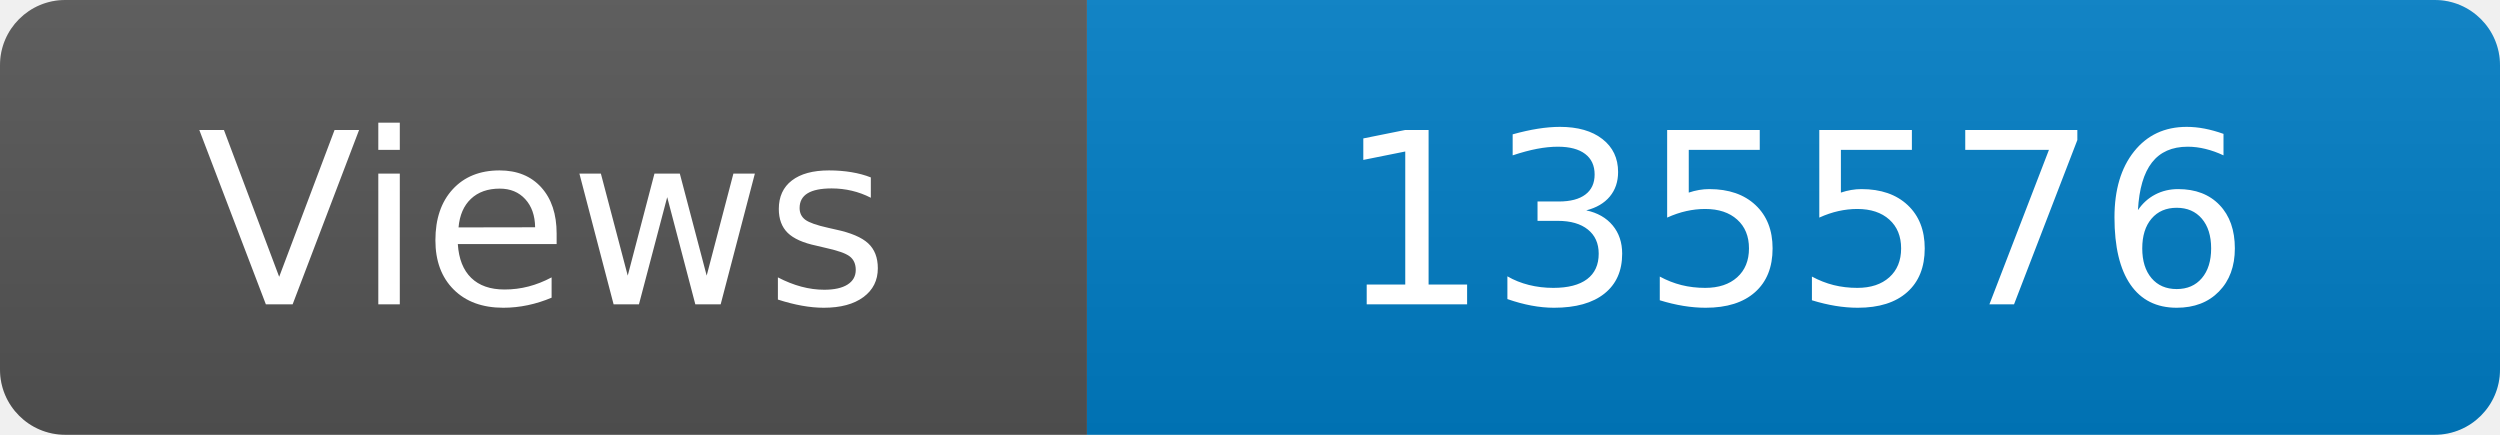
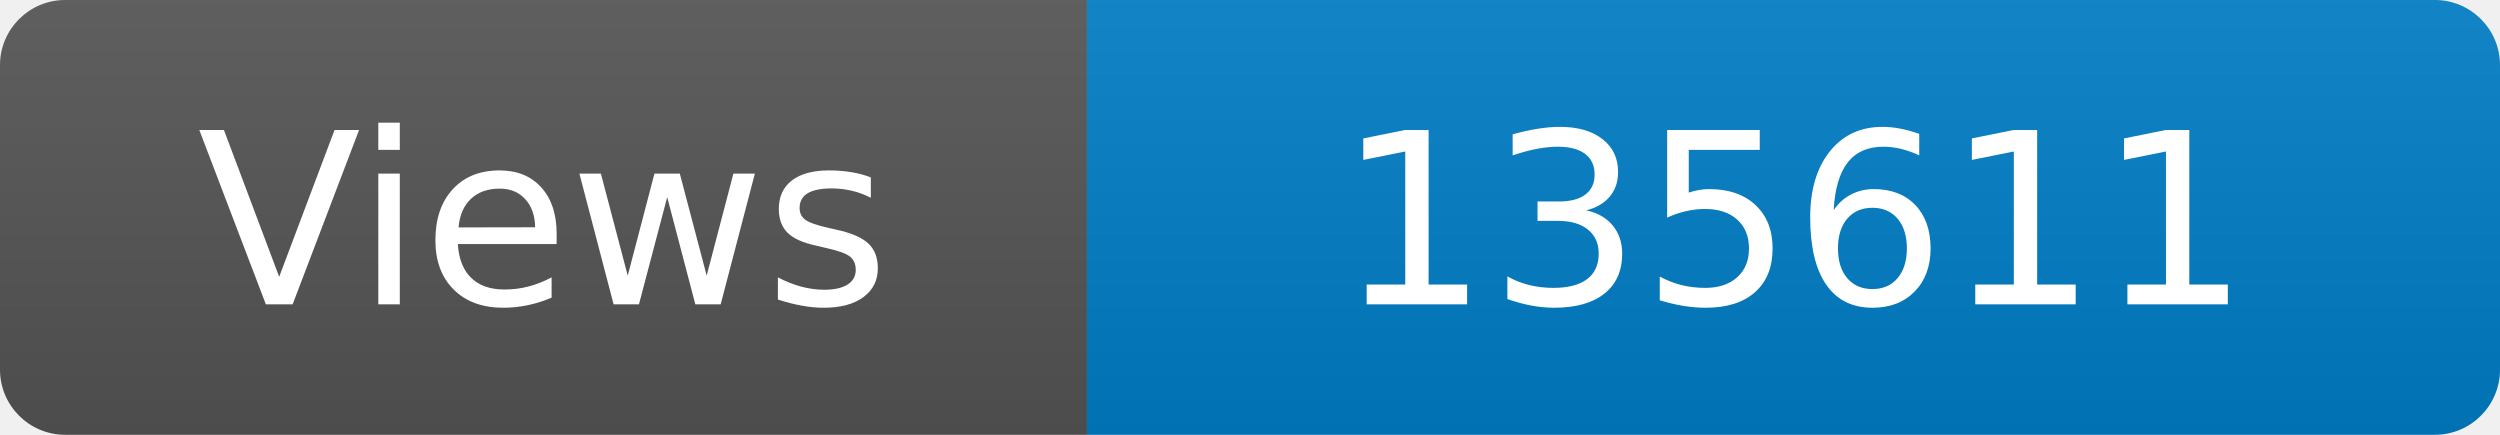
<svg xmlns="http://www.w3.org/2000/svg" width="115" height="20" role="img" aria-label="Maintained?: yes">
  <linearGradient id="s" x2="0" y2="100%">
    <stop offset="0" stop-color="#bbb" stop-opacity=".1" />
    <stop offset="1" stop-opacity=".1" />
  </linearGradient>
  <clipPath id="r">
    <rect width="115" height="20" rx="3" fill="#fff" />
  </clipPath>
  <g clip-path="url(#r)">
    <rect width="50" height="20" fill="#555" />
    <rect x="50" width="160" height="20" fill="#007ec6" />
    <rect width="115" height="20" fill="url(#s)" />
  </g>
  <g fill="#fff" text-anchor="middle" font-family="Verdana,Geneva,DejaVu Sans,sans-serif" font-size="110">
    <text x="250" y="140" transform="scale(.1)" fill="#fff">Views</text>
-     <text x="825" y="140" transform="scale(.1)" fill="#fff">135576</text>
+     <text x="825" y="140" transform="scale(.1)" fill="#fff">135611</text>
  </g>
</svg>
